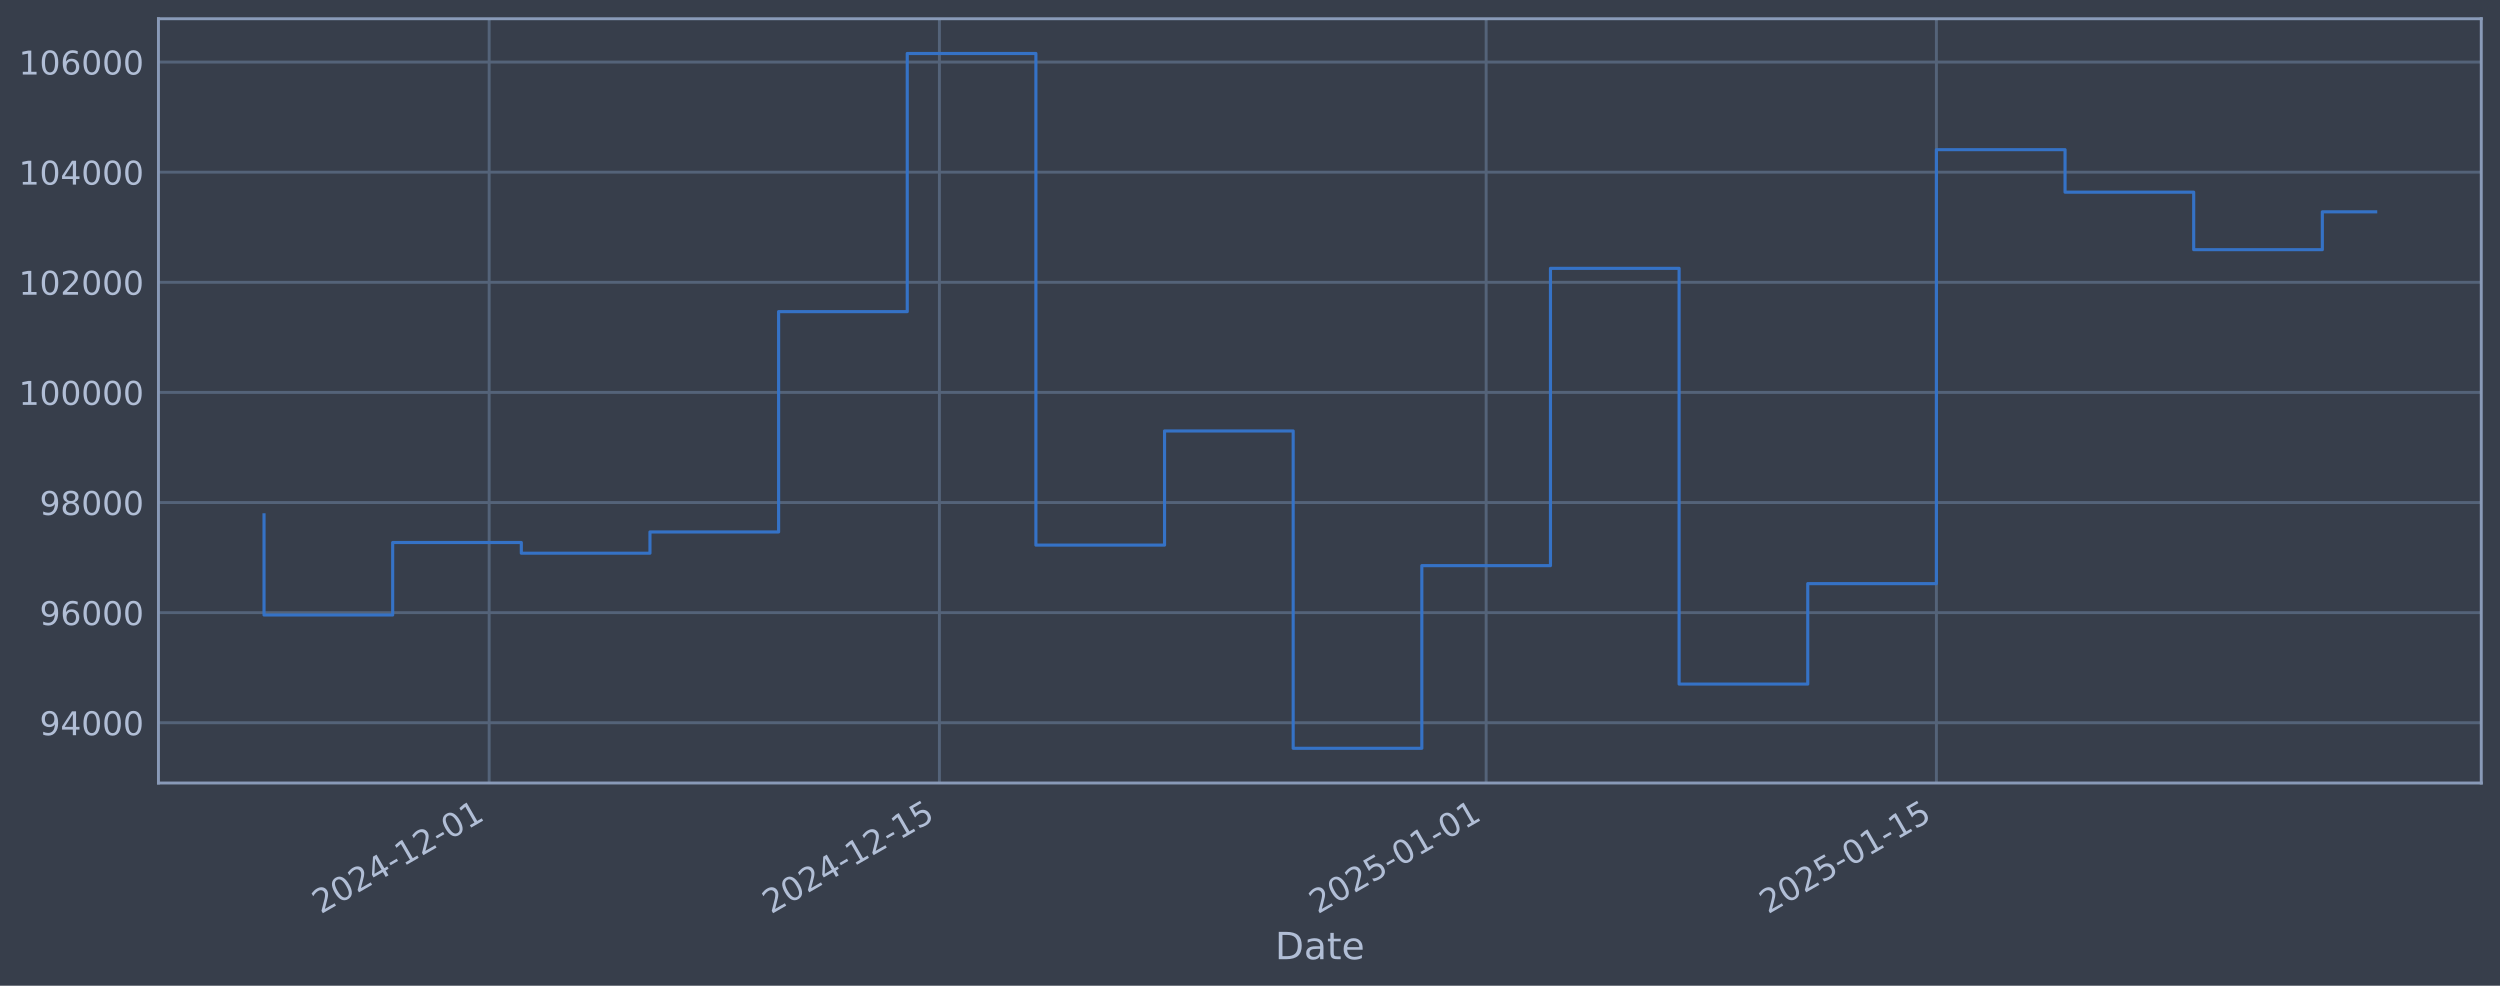
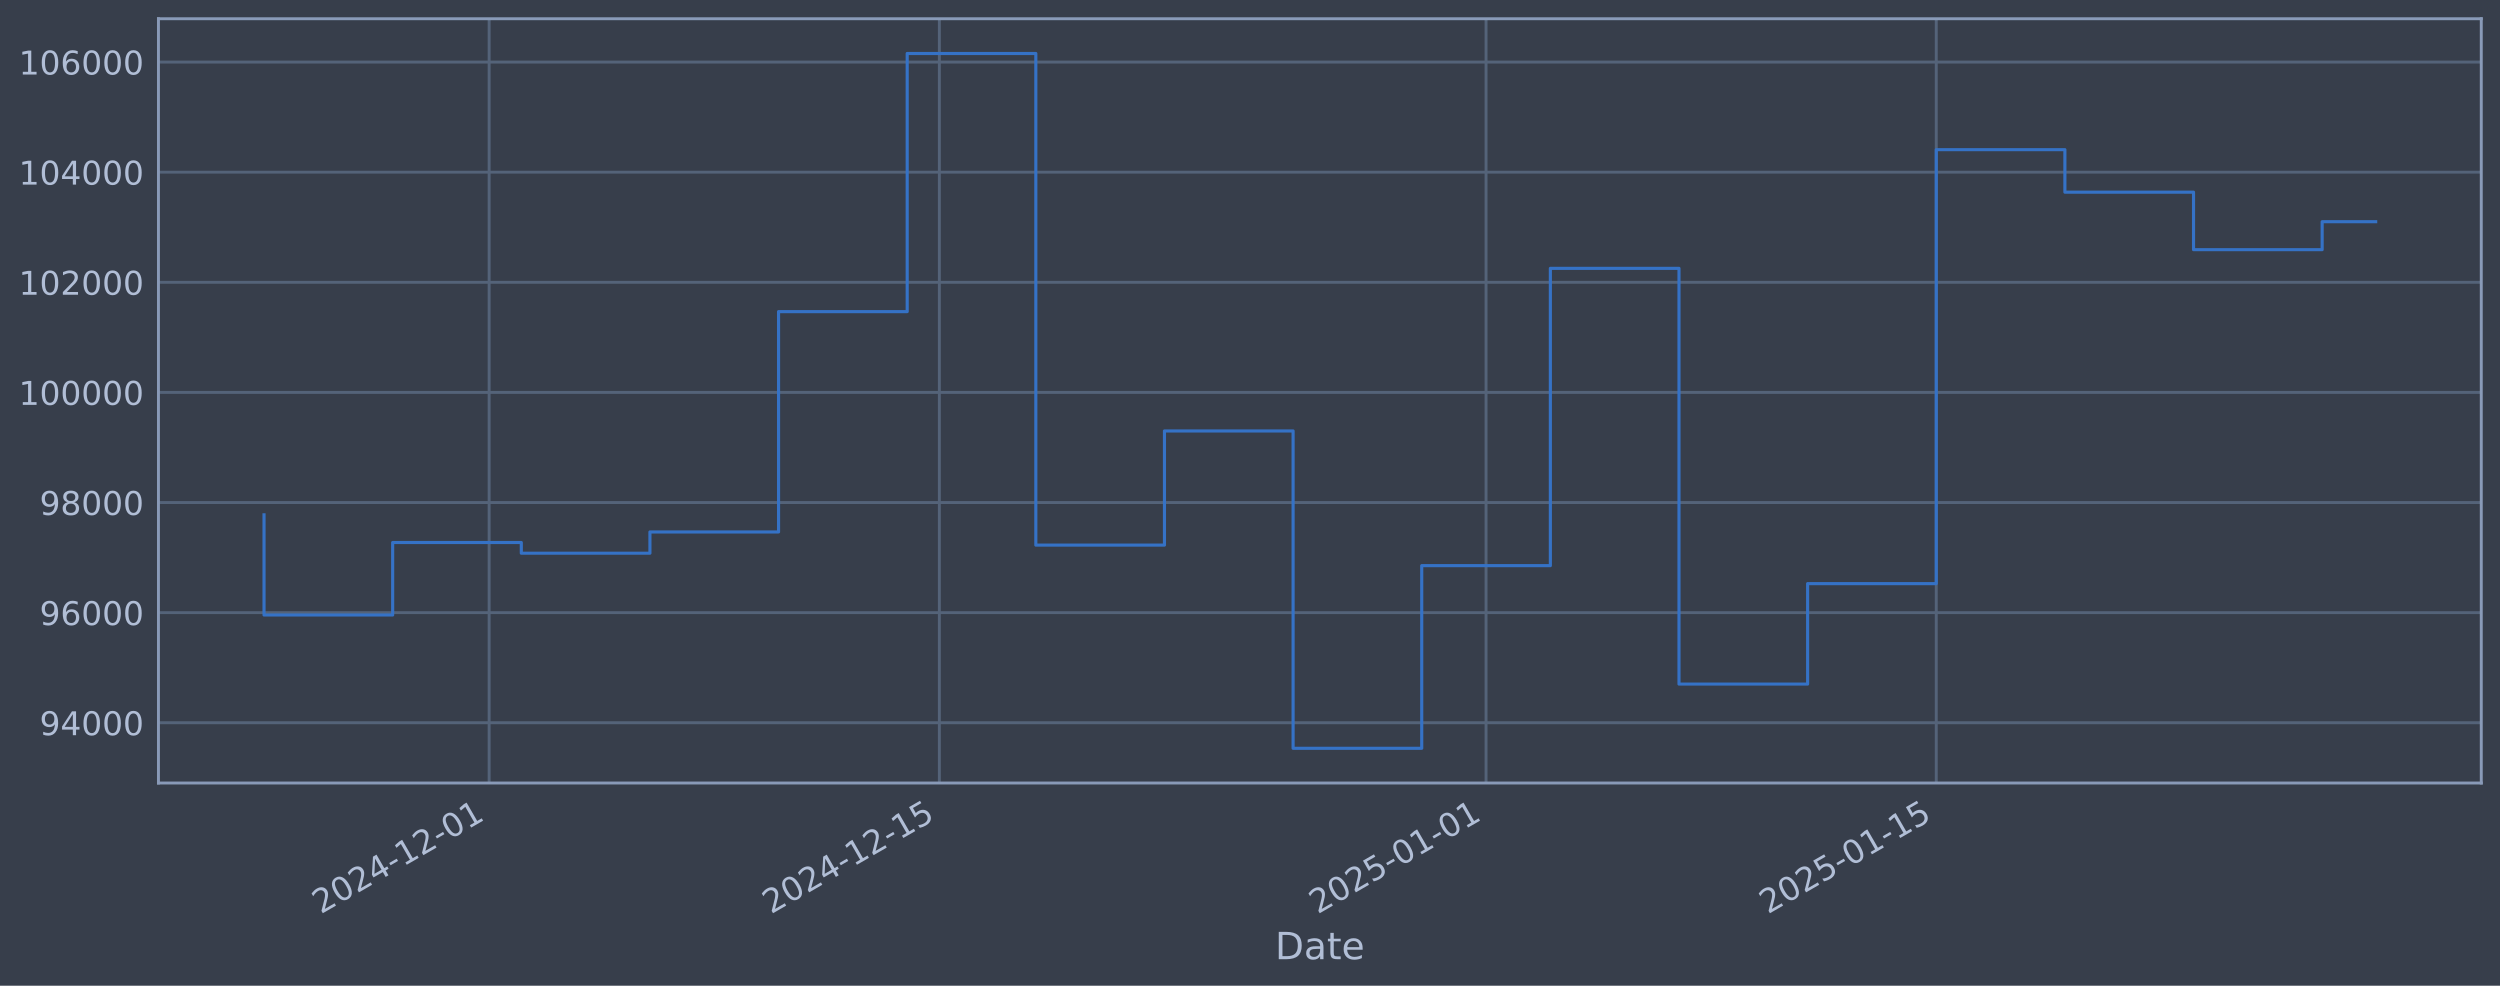
<svg xmlns="http://www.w3.org/2000/svg" xmlns:xlink="http://www.w3.org/1999/xlink" width="960.9pt" height="378.87pt" viewBox="0 0 960.9 378.87" version="1.1">
  <defs>
    <style type="text/css">*{stroke-linejoin: round; stroke-linecap: butt}</style>
  </defs>
  <g id="figure_1">
    <g id="patch_1">
      <path d="M 0 378.87  L 960.9 378.87  L 960.9 0  L 0 0  z " style="fill: #373e4b" />
    </g>
    <g id="axes_1">
      <g id="patch_2">
        <path d="M 60.901 300.96  L 953.701 300.96  L 953.701 7.2  L 60.901 7.2  z " style="fill: #373e4b" />
      </g>
      <g id="matplotlib.axis_1">
        <g id="xtick_1">
          <g id="line2d_1">
-             <path d="M 188.012 300.96  L 188.012 7.2  " clip-path="url(#pc7a5e2015f)" style="fill: none; stroke: #546379; stroke-width: 1.12; stroke-linecap: square" />
+             <path d="M 188.005 300.96  L 188.005 7.2  " clip-path="url(#pf698447a35)" style="fill: none; stroke: #546379; stroke-width: 1.12; stroke-linecap: square" />
          </g>
          <g id="line2d_2" />
          <g id="text_1">
-             <g style="fill: #b1bed6" transform="translate(123.2865 351.4642) rotate(-30) scale(0.126 -0.126)">
+             <g style="fill: #b1bed6" transform="translate(123.2791 351.4642) rotate(-30) scale(0.126 -0.126)">
              <defs>
                <path id="DejaVuSans-32" d="M 1228 531  L 3431 531  L 3431 0  L 469 0  L 469 531  Q 828 903 1448 1529  Q 2069 2156 2228 2338  Q 2531 2678 2651 2914  Q 2772 3150 2772 3378  Q 2772 3750 2511 3984  Q 2250 4219 1831 4219  Q 1534 4219 1204 4116  Q 875 4013 500 3803  L 500 4441  Q 881 4594 1212 4672  Q 1544 4750 1819 4750  Q 2544 4750 2975 4387  Q 3406 4025 3406 3419  Q 3406 3131 3298 2873  Q 3191 2616 2906 2266  Q 2828 2175 2409 1742  Q 1991 1309 1228 531  z " transform="scale(0.015625)" />
                <path id="DejaVuSans-30" d="M 2034 4250  Q 1547 4250 1301 3770  Q 1056 3291 1056 2328  Q 1056 1369 1301 889  Q 1547 409 2034 409  Q 2525 409 2770 889  Q 3016 1369 3016 2328  Q 3016 3291 2770 3770  Q 2525 4250 2034 4250  z M 2034 4750  Q 2819 4750 3233 4129  Q 3647 3509 3647 2328  Q 3647 1150 3233 529  Q 2819 -91 2034 -91  Q 1250 -91 836 529  Q 422 1150 422 2328  Q 422 3509 836 4129  Q 1250 4750 2034 4750  z " transform="scale(0.015625)" />
                <path id="DejaVuSans-34" d="M 2419 4116  L 825 1625  L 2419 1625  L 2419 4116  z M 2253 4666  L 3047 4666  L 3047 1625  L 3713 1625  L 3713 1100  L 3047 1100  L 3047 0  L 2419 0  L 2419 1100  L 313 1100  L 313 1709  L 2253 4666  z " transform="scale(0.015625)" />
                <path id="DejaVuSans-2d" d="M 313 2009  L 1997 2009  L 1997 1497  L 313 1497  L 313 2009  z " transform="scale(0.015625)" />
                <path id="DejaVuSans-31" d="M 794 531  L 1825 531  L 1825 4091  L 703 3866  L 703 4441  L 1819 4666  L 2450 4666  L 2450 531  L 3481 531  L 3481 0  L 794 0  L 794 531  z " transform="scale(0.015625)" />
              </defs>
              <use xlink:href="#DejaVuSans-32" />
              <use xlink:href="#DejaVuSans-30" transform="translate(63.62305 0)" />
              <use xlink:href="#DejaVuSans-32" transform="translate(127.2461 0)" />
              <use xlink:href="#DejaVuSans-34" transform="translate(190.8691 0)" />
              <use xlink:href="#DejaVuSans-2d" transform="translate(254.4922 0)" />
              <use xlink:href="#DejaVuSans-31" transform="translate(290.5762 0)" />
              <use xlink:href="#DejaVuSans-32" transform="translate(354.1992 0)" />
              <use xlink:href="#DejaVuSans-2d" transform="translate(417.8223 0)" />
              <use xlink:href="#DejaVuSans-30" transform="translate(453.9062 0)" />
              <use xlink:href="#DejaVuSans-31" transform="translate(517.5293 0)" />
            </g>
          </g>
        </g>
        <g id="xtick_2">
          <g id="line2d_3">
-             <path d="M 361.071 300.96  L 361.071 7.2  " clip-path="url(#pc7a5e2015f)" style="fill: none; stroke: #546379; stroke-width: 1.12; stroke-linecap: square" />
+             <path d="M 361.049 300.96  L 361.049 7.2  " clip-path="url(#pf698447a35)" style="fill: none; stroke: #546379; stroke-width: 1.12; stroke-linecap: square" />
          </g>
          <g id="line2d_4" />
          <g id="text_2">
-             <g style="fill: #b1bed6" transform="translate(296.3458 351.4642) rotate(-30) scale(0.126 -0.126)">
+             <g style="fill: #b1bed6" transform="translate(296.3236 351.4642) rotate(-30) scale(0.126 -0.126)">
              <defs>
                <path id="DejaVuSans-35" d="M 691 4666  L 3169 4666  L 3169 4134  L 1269 4134  L 1269 2991  Q 1406 3038 1543 3061  Q 1681 3084 1819 3084  Q 2600 3084 3056 2656  Q 3513 2228 3513 1497  Q 3513 744 3044 326  Q 2575 -91 1722 -91  Q 1428 -91 1123 -41  Q 819 9 494 109  L 494 744  Q 775 591 1075 516  Q 1375 441 1709 441  Q 2250 441 2565 725  Q 2881 1009 2881 1497  Q 2881 1984 2565 2268  Q 2250 2553 1709 2553  Q 1456 2553 1204 2497  Q 953 2441 691 2322  L 691 4666  z " transform="scale(0.015625)" />
              </defs>
              <use xlink:href="#DejaVuSans-32" />
              <use xlink:href="#DejaVuSans-30" transform="translate(63.62305 0)" />
              <use xlink:href="#DejaVuSans-32" transform="translate(127.2461 0)" />
              <use xlink:href="#DejaVuSans-34" transform="translate(190.8691 0)" />
              <use xlink:href="#DejaVuSans-2d" transform="translate(254.4922 0)" />
              <use xlink:href="#DejaVuSans-31" transform="translate(290.5762 0)" />
              <use xlink:href="#DejaVuSans-32" transform="translate(354.1992 0)" />
              <use xlink:href="#DejaVuSans-2d" transform="translate(417.8223 0)" />
              <use xlink:href="#DejaVuSans-31" transform="translate(453.9062 0)" />
              <use xlink:href="#DejaVuSans-35" transform="translate(517.5293 0)" />
            </g>
          </g>
        </g>
        <g id="xtick_3">
          <g id="line2d_5">
-             <path d="M 571.215 300.96  L 571.215 7.2  " clip-path="url(#pc7a5e2015f)" style="fill: none; stroke: #546379; stroke-width: 1.12; stroke-linecap: square" />
+             <path d="M 571.175 300.96  L 571.175 7.2  " clip-path="url(#pf698447a35)" style="fill: none; stroke: #546379; stroke-width: 1.12; stroke-linecap: square" />
          </g>
          <g id="line2d_6" />
          <g id="text_3">
-             <g style="fill: #b1bed6" transform="translate(506.4893 351.4642) rotate(-30) scale(0.126 -0.126)">
+             <g style="fill: #b1bed6" transform="translate(506.449 351.4642) rotate(-30) scale(0.126 -0.126)">
              <use xlink:href="#DejaVuSans-32" />
              <use xlink:href="#DejaVuSans-30" transform="translate(63.62305 0)" />
              <use xlink:href="#DejaVuSans-32" transform="translate(127.2461 0)" />
              <use xlink:href="#DejaVuSans-35" transform="translate(190.8691 0)" />
              <use xlink:href="#DejaVuSans-2d" transform="translate(254.4922 0)" />
              <use xlink:href="#DejaVuSans-30" transform="translate(290.5762 0)" />
              <use xlink:href="#DejaVuSans-31" transform="translate(354.1992 0)" />
              <use xlink:href="#DejaVuSans-2d" transform="translate(417.8223 0)" />
              <use xlink:href="#DejaVuSans-30" transform="translate(453.9062 0)" />
              <use xlink:href="#DejaVuSans-31" transform="translate(517.5293 0)" />
            </g>
          </g>
        </g>
        <g id="xtick_4">
          <g id="line2d_7">
-             <path d="M 744.274 300.96  L 744.274 7.2  " clip-path="url(#pc7a5e2015f)" style="fill: none; stroke: #546379; stroke-width: 1.12; stroke-linecap: square" />
+             <path d="M 744.219 300.96  L 744.219 7.2  " clip-path="url(#pf698447a35)" style="fill: none; stroke: #546379; stroke-width: 1.12; stroke-linecap: square" />
          </g>
          <g id="line2d_8" />
          <g id="text_4">
-             <g style="fill: #b1bed6" transform="translate(679.5486 351.4642) rotate(-30) scale(0.126 -0.126)">
+             <g style="fill: #b1bed6" transform="translate(679.4935 351.4642) rotate(-30) scale(0.126 -0.126)">
              <use xlink:href="#DejaVuSans-32" />
              <use xlink:href="#DejaVuSans-30" transform="translate(63.62305 0)" />
              <use xlink:href="#DejaVuSans-32" transform="translate(127.2461 0)" />
              <use xlink:href="#DejaVuSans-35" transform="translate(190.8691 0)" />
              <use xlink:href="#DejaVuSans-2d" transform="translate(254.4922 0)" />
              <use xlink:href="#DejaVuSans-30" transform="translate(290.5762 0)" />
              <use xlink:href="#DejaVuSans-31" transform="translate(354.1992 0)" />
              <use xlink:href="#DejaVuSans-2d" transform="translate(417.8223 0)" />
              <use xlink:href="#DejaVuSans-31" transform="translate(453.9062 0)" />
              <use xlink:href="#DejaVuSans-35" transform="translate(517.5293 0)" />
            </g>
          </g>
        </g>
        <g id="text_5">
          <g style="fill: #b1bed6" transform="translate(490.0914 368.6753) scale(0.144 -0.144)">
            <defs>
              <path id="DejaVuSans-44" d="M 1259 4147  L 1259 519  L 2022 519  Q 2988 519 3436 956  Q 3884 1394 3884 2338  Q 3884 3275 3436 3711  Q 2988 4147 2022 4147  L 1259 4147  z M 628 4666  L 1925 4666  Q 3281 4666 3915 4102  Q 4550 3538 4550 2338  Q 4550 1131 3912 565  Q 3275 0 1925 0  L 628 0  L 628 4666  z " transform="scale(0.015625)" />
              <path id="DejaVuSans-61" d="M 2194 1759  Q 1497 1759 1228 1600  Q 959 1441 959 1056  Q 959 750 1161 570  Q 1363 391 1709 391  Q 2188 391 2477 730  Q 2766 1069 2766 1631  L 2766 1759  L 2194 1759  z M 3341 1997  L 3341 0  L 2766 0  L 2766 531  Q 2569 213 2275 61  Q 1981 -91 1556 -91  Q 1019 -91 701 211  Q 384 513 384 1019  Q 384 1609 779 1909  Q 1175 2209 1959 2209  L 2766 2209  L 2766 2266  Q 2766 2663 2505 2880  Q 2244 3097 1772 3097  Q 1472 3097 1187 3025  Q 903 2953 641 2809  L 641 3341  Q 956 3463 1253 3523  Q 1550 3584 1831 3584  Q 2591 3584 2966 3190  Q 3341 2797 3341 1997  z " transform="scale(0.015625)" />
              <path id="DejaVuSans-74" d="M 1172 4494  L 1172 3500  L 2356 3500  L 2356 3053  L 1172 3053  L 1172 1153  Q 1172 725 1289 603  Q 1406 481 1766 481  L 2356 481  L 2356 0  L 1766 0  Q 1100 0 847 248  Q 594 497 594 1153  L 594 3053  L 172 3053  L 172 3500  L 594 3500  L 594 4494  L 1172 4494  z " transform="scale(0.015625)" />
              <path id="DejaVuSans-65" d="M 3597 1894  L 3597 1613  L 953 1613  Q 991 1019 1311 708  Q 1631 397 2203 397  Q 2534 397 2845 478  Q 3156 559 3463 722  L 3463 178  Q 3153 47 2828 -22  Q 2503 -91 2169 -91  Q 1331 -91 842 396  Q 353 884 353 1716  Q 353 2575 817 3079  Q 1281 3584 2069 3584  Q 2775 3584 3186 3129  Q 3597 2675 3597 1894  z M 3022 2063  Q 3016 2534 2758 2815  Q 2500 3097 2075 3097  Q 1594 3097 1305 2825  Q 1016 2553 972 2059  L 3022 2063  z " transform="scale(0.015625)" />
            </defs>
            <use xlink:href="#DejaVuSans-44" />
            <use xlink:href="#DejaVuSans-61" transform="translate(77.00195 0)" />
            <use xlink:href="#DejaVuSans-74" transform="translate(138.2812 0)" />
            <use xlink:href="#DejaVuSans-65" transform="translate(177.4902 0)" />
          </g>
        </g>
      </g>
      <g id="matplotlib.axis_2">
        <g id="ytick_1">
          <g id="line2d_9">
-             <path d="M 60.901 277.797  L 953.701 277.797  " clip-path="url(#pc7a5e2015f)" style="fill: none; stroke: #546379; stroke-width: 1.12; stroke-linecap: square" />
+             <path d="M 60.901 277.797  L 953.701 277.797  " clip-path="url(#pf698447a35)" style="fill: none; stroke: #546379; stroke-width: 1.12; stroke-linecap: square" />
          </g>
          <g id="line2d_10" />
          <g id="text_6">
            <g style="fill: #b1bed6" transform="translate(15.21675 282.5841) scale(0.126 -0.126)">
              <defs>
                <path id="DejaVuSans-39" d="M 703 97  L 703 672  Q 941 559 1184 500  Q 1428 441 1663 441  Q 2288 441 2617 861  Q 2947 1281 2994 2138  Q 2813 1869 2534 1725  Q 2256 1581 1919 1581  Q 1219 1581 811 2004  Q 403 2428 403 3163  Q 403 3881 828 4315  Q 1253 4750 1959 4750  Q 2769 4750 3195 4129  Q 3622 3509 3622 2328  Q 3622 1225 3098 567  Q 2575 -91 1691 -91  Q 1453 -91 1209 -44  Q 966 3 703 97  z M 1959 2075  Q 2384 2075 2632 2365  Q 2881 2656 2881 3163  Q 2881 3666 2632 3958  Q 2384 4250 1959 4250  Q 1534 4250 1286 3958  Q 1038 3666 1038 3163  Q 1038 2656 1286 2365  Q 1534 2075 1959 2075  z " transform="scale(0.015625)" />
              </defs>
              <use xlink:href="#DejaVuSans-39" />
              <use xlink:href="#DejaVuSans-34" transform="translate(63.62305 0)" />
              <use xlink:href="#DejaVuSans-30" transform="translate(127.2461 0)" />
              <use xlink:href="#DejaVuSans-30" transform="translate(190.8691 0)" />
              <use xlink:href="#DejaVuSans-30" transform="translate(254.4922 0)" />
            </g>
          </g>
        </g>
        <g id="ytick_2">
          <g id="line2d_11">
-             <path d="M 60.901 235.473  L 953.701 235.473  " clip-path="url(#pc7a5e2015f)" style="fill: none; stroke: #546379; stroke-width: 1.12; stroke-linecap: square" />
+             <path d="M 60.901 235.473  L 953.701 235.473  " clip-path="url(#pf698447a35)" style="fill: none; stroke: #546379; stroke-width: 1.12; stroke-linecap: square" />
          </g>
          <g id="line2d_12" />
          <g id="text_7">
            <g style="fill: #b1bed6" transform="translate(15.21675 240.2602) scale(0.126 -0.126)">
              <defs>
                <path id="DejaVuSans-36" d="M 2113 2584  Q 1688 2584 1439 2293  Q 1191 2003 1191 1497  Q 1191 994 1439 701  Q 1688 409 2113 409  Q 2538 409 2786 701  Q 3034 994 3034 1497  Q 3034 2003 2786 2293  Q 2538 2584 2113 2584  z M 3366 4563  L 3366 3988  Q 3128 4100 2886 4159  Q 2644 4219 2406 4219  Q 1781 4219 1451 3797  Q 1122 3375 1075 2522  Q 1259 2794 1537 2939  Q 1816 3084 2150 3084  Q 2853 3084 3261 2657  Q 3669 2231 3669 1497  Q 3669 778 3244 343  Q 2819 -91 2113 -91  Q 1303 -91 875 529  Q 447 1150 447 2328  Q 447 3434 972 4092  Q 1497 4750 2381 4750  Q 2619 4750 2861 4703  Q 3103 4656 3366 4563  z " transform="scale(0.015625)" />
              </defs>
              <use xlink:href="#DejaVuSans-39" />
              <use xlink:href="#DejaVuSans-36" transform="translate(63.62305 0)" />
              <use xlink:href="#DejaVuSans-30" transform="translate(127.2461 0)" />
              <use xlink:href="#DejaVuSans-30" transform="translate(190.8691 0)" />
              <use xlink:href="#DejaVuSans-30" transform="translate(254.4922 0)" />
            </g>
          </g>
        </g>
        <g id="ytick_3">
          <g id="line2d_13">
-             <path d="M 60.901 193.149  L 953.701 193.149  " clip-path="url(#pc7a5e2015f)" style="fill: none; stroke: #546379; stroke-width: 1.12; stroke-linecap: square" />
+             <path d="M 60.901 193.149  L 953.701 193.149  " clip-path="url(#pf698447a35)" style="fill: none; stroke: #546379; stroke-width: 1.12; stroke-linecap: square" />
          </g>
          <g id="line2d_14" />
          <g id="text_8">
            <g style="fill: #b1bed6" transform="translate(15.21675 197.9364) scale(0.126 -0.126)">
              <defs>
                <path id="DejaVuSans-38" d="M 2034 2216  Q 1584 2216 1326 1975  Q 1069 1734 1069 1313  Q 1069 891 1326 650  Q 1584 409 2034 409  Q 2484 409 2743 651  Q 3003 894 3003 1313  Q 3003 1734 2745 1975  Q 2488 2216 2034 2216  z M 1403 2484  Q 997 2584 770 2862  Q 544 3141 544 3541  Q 544 4100 942 4425  Q 1341 4750 2034 4750  Q 2731 4750 3128 4425  Q 3525 4100 3525 3541  Q 3525 3141 3298 2862  Q 3072 2584 2669 2484  Q 3125 2378 3379 2068  Q 3634 1759 3634 1313  Q 3634 634 3220 271  Q 2806 -91 2034 -91  Q 1263 -91 848 271  Q 434 634 434 1313  Q 434 1759 690 2068  Q 947 2378 1403 2484  z M 1172 3481  Q 1172 3119 1398 2916  Q 1625 2713 2034 2713  Q 2441 2713 2670 2916  Q 2900 3119 2900 3481  Q 2900 3844 2670 4047  Q 2441 4250 2034 4250  Q 1625 4250 1398 4047  Q 1172 3844 1172 3481  z " transform="scale(0.015625)" />
              </defs>
              <use xlink:href="#DejaVuSans-39" />
              <use xlink:href="#DejaVuSans-38" transform="translate(63.62305 0)" />
              <use xlink:href="#DejaVuSans-30" transform="translate(127.2461 0)" />
              <use xlink:href="#DejaVuSans-30" transform="translate(190.8691 0)" />
              <use xlink:href="#DejaVuSans-30" transform="translate(254.4922 0)" />
            </g>
          </g>
        </g>
        <g id="ytick_4">
          <g id="line2d_15">
-             <path d="M 60.901 150.826  L 953.701 150.826  " clip-path="url(#pc7a5e2015f)" style="fill: none; stroke: #546379; stroke-width: 1.12; stroke-linecap: square" />
+             <path d="M 60.901 150.826  L 953.701 150.826  " clip-path="url(#pf698447a35)" style="fill: none; stroke: #546379; stroke-width: 1.12; stroke-linecap: square" />
          </g>
          <g id="line2d_16" />
          <g id="text_9">
            <g style="fill: #b1bed6" transform="translate(7.2 155.6126) scale(0.126 -0.126)">
              <use xlink:href="#DejaVuSans-31" />
              <use xlink:href="#DejaVuSans-30" transform="translate(63.62305 0)" />
              <use xlink:href="#DejaVuSans-30" transform="translate(127.2461 0)" />
              <use xlink:href="#DejaVuSans-30" transform="translate(190.8691 0)" />
              <use xlink:href="#DejaVuSans-30" transform="translate(254.4922 0)" />
              <use xlink:href="#DejaVuSans-30" transform="translate(318.1152 0)" />
            </g>
          </g>
        </g>
        <g id="ytick_5">
          <g id="line2d_17">
-             <path d="M 60.901 108.502  L 953.701 108.502  " clip-path="url(#pc7a5e2015f)" style="fill: none; stroke: #546379; stroke-width: 1.12; stroke-linecap: square" />
+             <path d="M 60.901 108.502  L 953.701 108.502  " clip-path="url(#pf698447a35)" style="fill: none; stroke: #546379; stroke-width: 1.12; stroke-linecap: square" />
          </g>
          <g id="line2d_18" />
          <g id="text_10">
            <g style="fill: #b1bed6" transform="translate(7.2 113.2888) scale(0.126 -0.126)">
              <use xlink:href="#DejaVuSans-31" />
              <use xlink:href="#DejaVuSans-30" transform="translate(63.62305 0)" />
              <use xlink:href="#DejaVuSans-32" transform="translate(127.2461 0)" />
              <use xlink:href="#DejaVuSans-30" transform="translate(190.8691 0)" />
              <use xlink:href="#DejaVuSans-30" transform="translate(254.4922 0)" />
              <use xlink:href="#DejaVuSans-30" transform="translate(318.1152 0)" />
            </g>
          </g>
        </g>
        <g id="ytick_6">
          <g id="line2d_19">
-             <path d="M 60.901 66.178  L 953.701 66.178  " clip-path="url(#pc7a5e2015f)" style="fill: none; stroke: #546379; stroke-width: 1.12; stroke-linecap: square" />
+             <path d="M 60.901 66.178  L 953.701 66.178  " clip-path="url(#pf698447a35)" style="fill: none; stroke: #546379; stroke-width: 1.12; stroke-linecap: square" />
          </g>
          <g id="line2d_20" />
          <g id="text_11">
            <g style="fill: #b1bed6" transform="translate(7.2 70.96502) scale(0.126 -0.126)">
              <use xlink:href="#DejaVuSans-31" />
              <use xlink:href="#DejaVuSans-30" transform="translate(63.62305 0)" />
              <use xlink:href="#DejaVuSans-34" transform="translate(127.2461 0)" />
              <use xlink:href="#DejaVuSans-30" transform="translate(190.8691 0)" />
              <use xlink:href="#DejaVuSans-30" transform="translate(254.4922 0)" />
              <use xlink:href="#DejaVuSans-30" transform="translate(318.1152 0)" />
            </g>
          </g>
        </g>
        <g id="ytick_7">
          <g id="line2d_21">
-             <path d="M 60.901 23.854  L 953.701 23.854  " clip-path="url(#pc7a5e2015f)" style="fill: none; stroke: #546379; stroke-width: 1.12; stroke-linecap: square" />
+             <path d="M 60.901 23.854  L 953.701 23.854  " clip-path="url(#pf698447a35)" style="fill: none; stroke: #546379; stroke-width: 1.12; stroke-linecap: square" />
          </g>
          <g id="line2d_22" />
          <g id="text_12">
            <g style="fill: #b1bed6" transform="translate(7.2 28.64121) scale(0.126 -0.126)">
              <use xlink:href="#DejaVuSans-31" />
              <use xlink:href="#DejaVuSans-30" transform="translate(63.62305 0)" />
              <use xlink:href="#DejaVuSans-36" transform="translate(127.2461 0)" />
              <use xlink:href="#DejaVuSans-30" transform="translate(190.8691 0)" />
              <use xlink:href="#DejaVuSans-30" transform="translate(254.4922 0)" />
              <use xlink:href="#DejaVuSans-30" transform="translate(318.1152 0)" />
            </g>
          </g>
        </g>
      </g>
      <g id="line2d_23">
-         <path d="M 101.482 197.87  L 101.482 236.383  L 150.928 236.383  L 150.928 208.521  L 200.373 208.521  L 200.373 212.628  L 249.819 212.628  L 249.819 204.459  L 299.264 204.459  L 299.264 119.77  L 348.71 119.77  L 348.71 20.553  L 398.155 20.553  L 398.155 209.517  L 447.601 209.517  L 447.601 165.636  L 497.046 165.636  L 497.046 287.607  L 546.492 287.607  L 546.492 217.409  L 595.938 217.409  L 595.938 103.141  L 645.383 103.141  L 645.383 262.927  L 694.829 262.927  L 694.829 224.318  L 744.274 224.318  L 744.274 57.525  L 793.72 57.525  L 793.72 73.859  L 843.165 73.859  L 843.165 95.961  L 892.611 95.961  L 892.611 81.424  L 913.119 81.424  " clip-path="url(#pc7a5e2015f)" style="fill: none; stroke: #3572c6; stroke-width: 1.2; stroke-linecap: square" />
+         <path d="M 101.482 197.87  L 101.482 236.383  L 150.924 236.383  L 150.924 208.521  L 200.365 208.521  L 200.365 212.628  L 249.806 212.628  L 249.806 204.459  L 299.247 204.459  L 299.247 119.77  L 348.689 119.77  L 348.689 20.553  L 398.13 20.553  L 398.13 209.517  L 447.571 209.517  L 447.571 165.636  L 497.013 165.636  L 497.013 287.607  L 546.454 287.607  L 546.454 217.409  L 595.895 217.409  L 595.895 103.141  L 645.336 103.141  L 645.336 262.927  L 694.778 262.927  L 694.778 224.318  L 744.219 224.318  L 744.219 57.525  L 793.66 57.525  L 793.66 73.859  L 843.102 73.859  L 843.102 95.961  L 892.543 95.961  L 892.543 85.223  L 913.119 85.223  " clip-path="url(#pf698447a35)" style="fill: none; stroke: #3572c6; stroke-width: 1.2; stroke-linecap: square" />
      </g>
      <g id="patch_3">
        <path d="M 60.901 300.96  L 60.901 7.2  " style="fill: none; stroke: #899ab8; stroke-width: 1.12; stroke-linejoin: miter; stroke-linecap: square" />
      </g>
      <g id="patch_4">
        <path d="M 953.701 300.96  L 953.701 7.2  " style="fill: none; stroke: #899ab8; stroke-width: 1.12; stroke-linejoin: miter; stroke-linecap: square" />
      </g>
      <g id="patch_5">
        <path d="M 60.901 300.96  L 953.701 300.96  " style="fill: none; stroke: #899ab8; stroke-width: 1.12; stroke-linejoin: miter; stroke-linecap: square" />
      </g>
      <g id="patch_6">
        <path d="M 60.901 7.2  L 953.701 7.2  " style="fill: none; stroke: #899ab8; stroke-width: 1.12; stroke-linejoin: miter; stroke-linecap: square" />
      </g>
    </g>
  </g>
  <defs>
-     <clipPath id="pc7a5e2015f">
+     <clipPath id="pf698447a35">
      <rect x="60.901" y="7.2" width="892.8" height="293.76" />
    </clipPath>
  </defs>
</svg>
